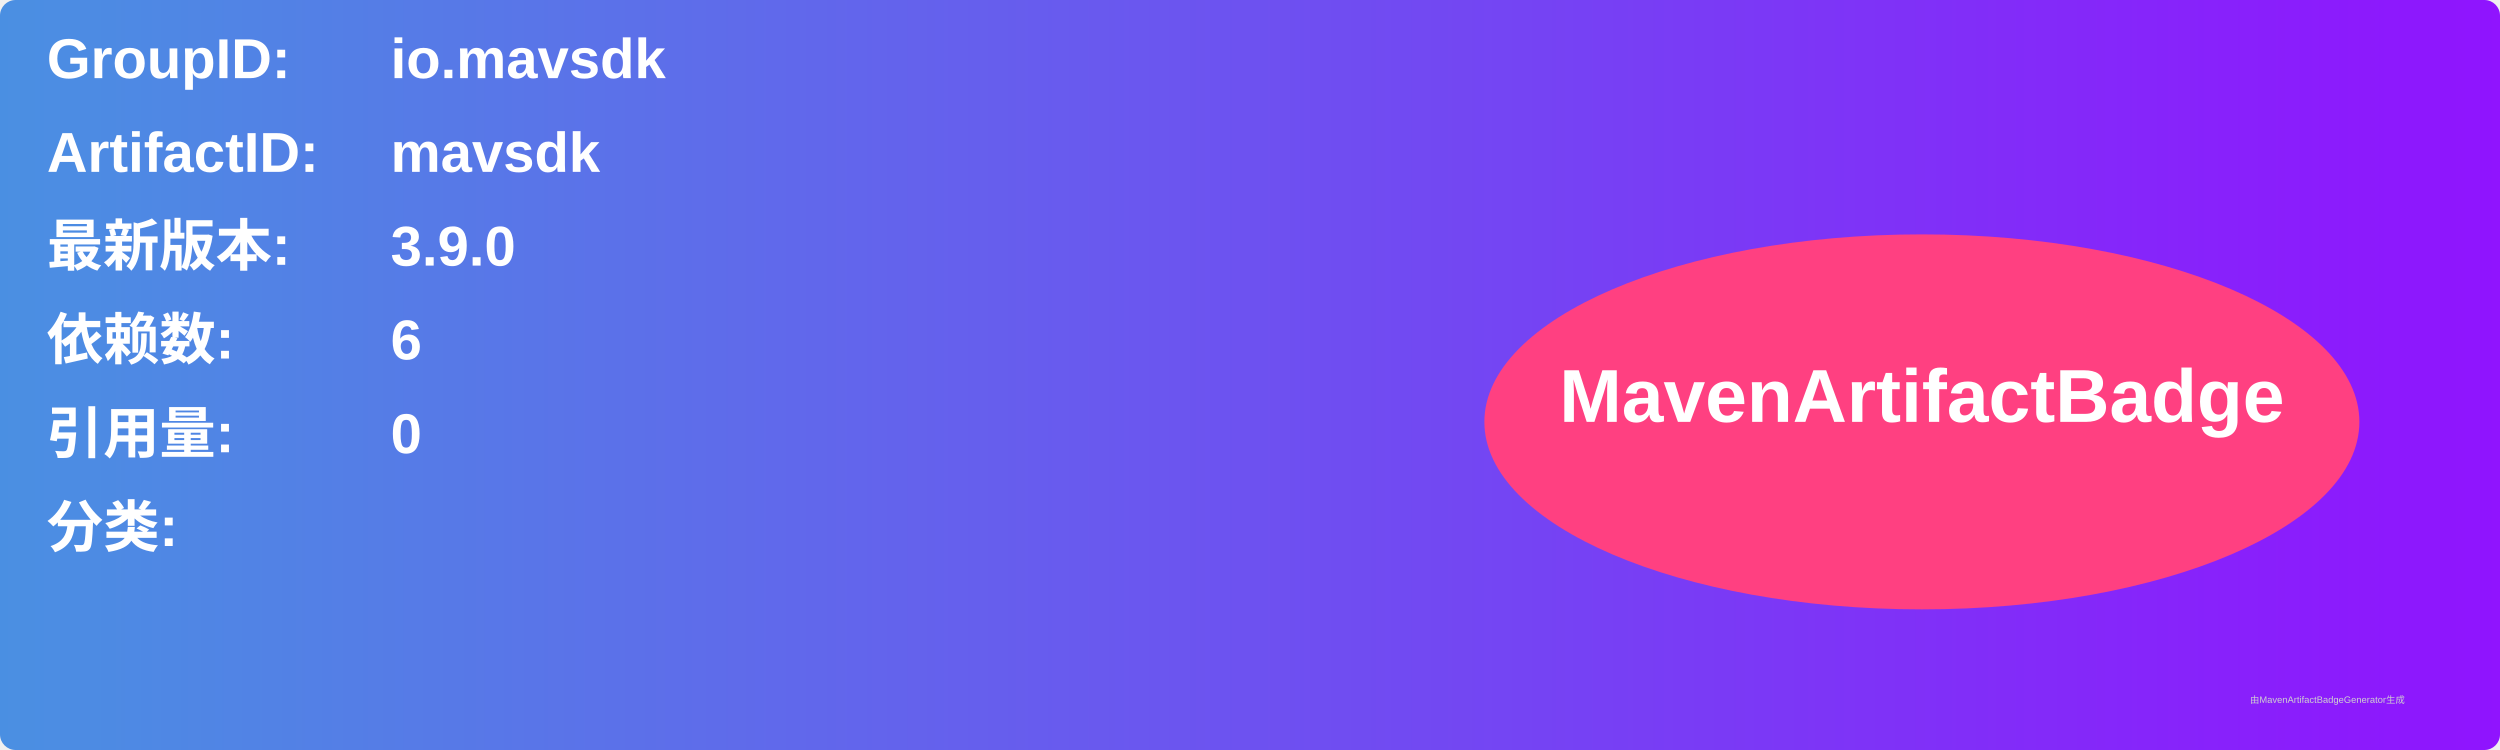
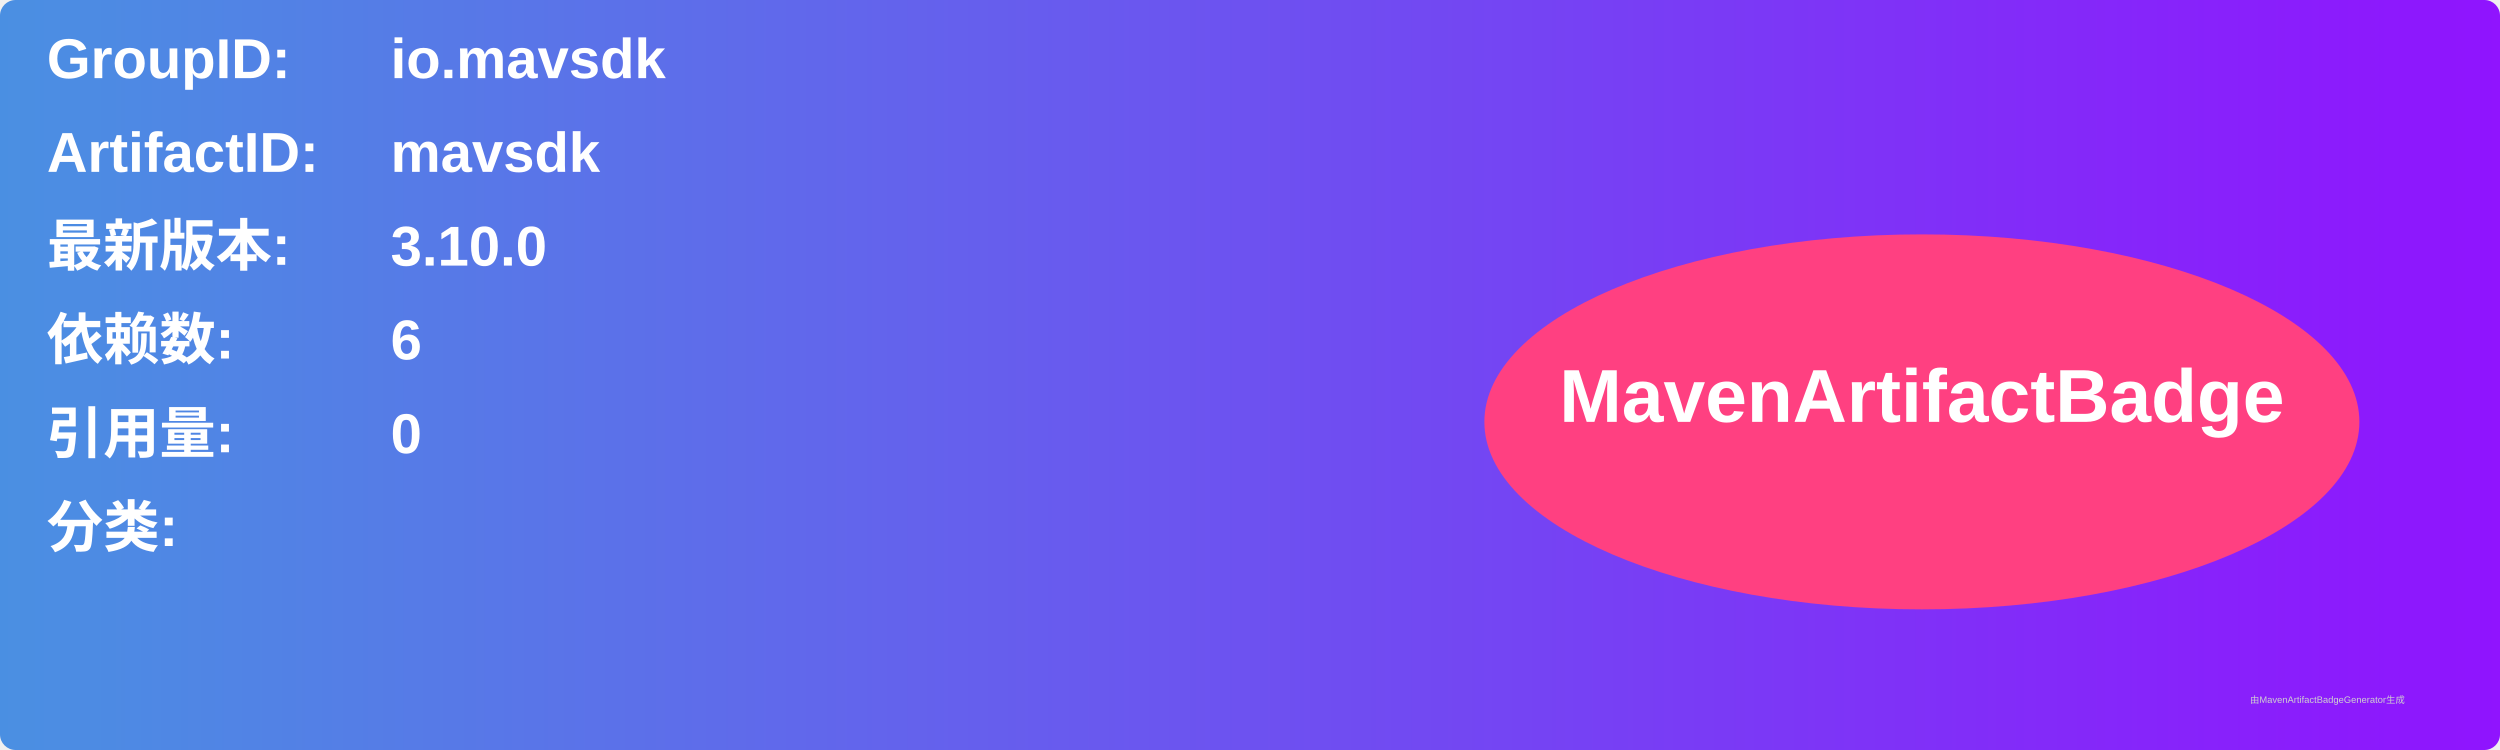
<svg xmlns="http://www.w3.org/2000/svg" width="800" height="240" viewBox="0 0 800 240">
  <linearGradient id="grad" x1="0%" y1="0%" x2="100%" y2="0%">
    <stop offset="0%" stop-color="#4a90e2" />
    <stop offset="100%" stop-color="#9013fe" />
  </linearGradient>
  <rect width="100%" height="100%" rx="5" ry="5" fill="url(#grad)" />
  <g transform="translate(15, 15)">
    <text x="0" y="10" font-family="Arial" font-size="18" fill="white" font-weight="bold" width="260">GroupID:</text>
    <text x="110" y="10" font-family="Arial" font-size="18" fill="white" font-weight="bold" width="460">io.mavsdk</text>
    <text x="0" y="40" font-family="Arial" font-size="18" fill="white" font-weight="bold" width="260">ArtifactID:</text>
    <text x="110" y="40" font-family="Arial" font-size="18" fill="white" font-weight="bold" width="460">mavsdk</text>
    <text x="0" y="70" font-family="Arial" font-size="18" fill="white" font-weight="bold">最新版本:</text>
    <text x="110" y="70" font-family="Arial" font-size="18" fill="white" font-weight="bold">
-       <tspan font-weight="bold">3.9.0</tspan>
+       <tspan font-weight="bold">3.10.0</tspan>
    </text>
    <text x="0" y="100" font-family="Arial" font-size="18" fill="white" font-weight="bold">依赖数: </text>
    <text x="110" y="100" font-family="Arial" font-size="18" fill="white">
      <tspan font-weight="bold">6</tspan>
    </text>
    <text x="0" y="130" font-family="Arial" font-size="18" fill="white" font-weight="bold">引用量: </text>
    <text x="110" y="130" font-family="Arial" font-size="18" fill="white">
      <tspan font-weight="bold">0</tspan>
    </text>
    <text x="0" y="160" font-family="Arial" font-size="18" fill="white" font-weight="bold">分类:</text>
    <text x="10" y="190" font-family="Arial" font-size="10" fill="white">
      <tspan font-weight="bold" />
    </text>
    <ellipse cx="600" cy="120" rx="140" ry="60" fill="#ff4081" />
    <text x="600" y="120" text-anchor="middle" font-family="Arial" font-size="24" fill="white" font-weight="bold">MavenArtifactBadge</text>
  </g>
  <text x="720" y="225" font-family="Arial" font-size="3" fill="#d0d0d0">由MavenArtifactBadgeGenerator生成</text>
</svg>
